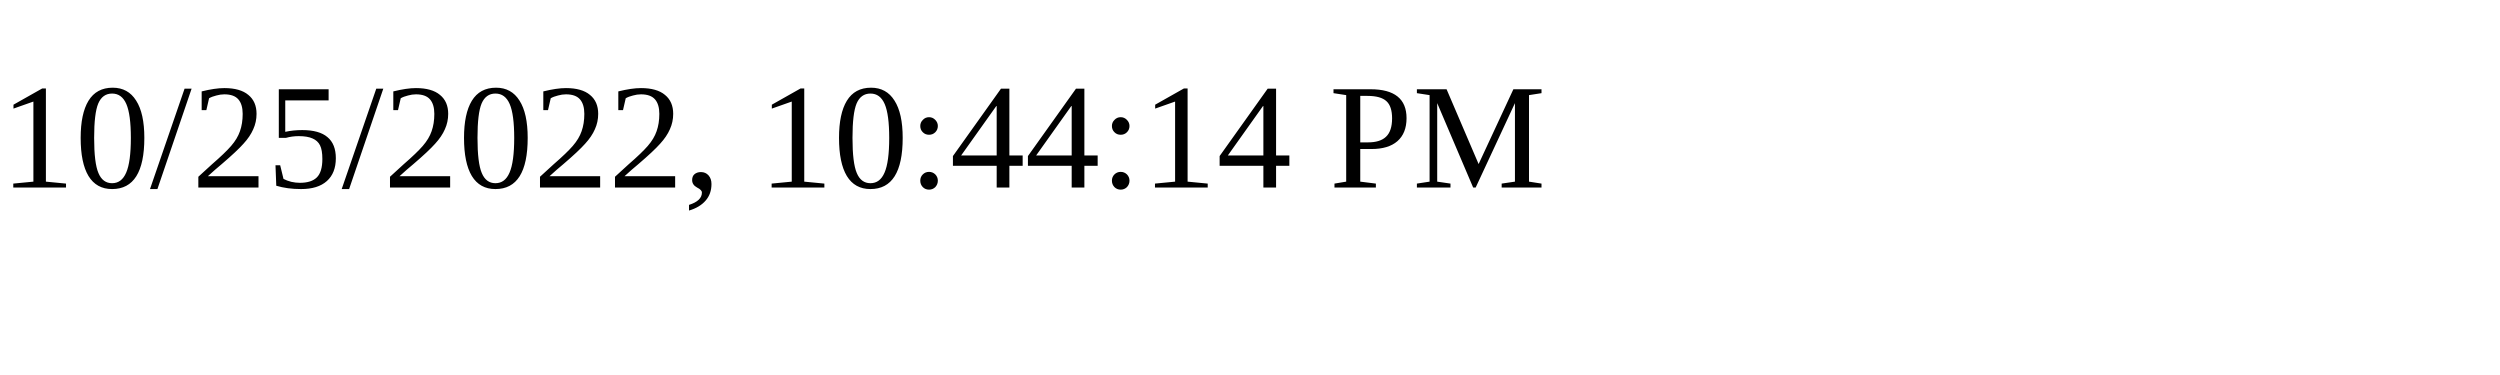
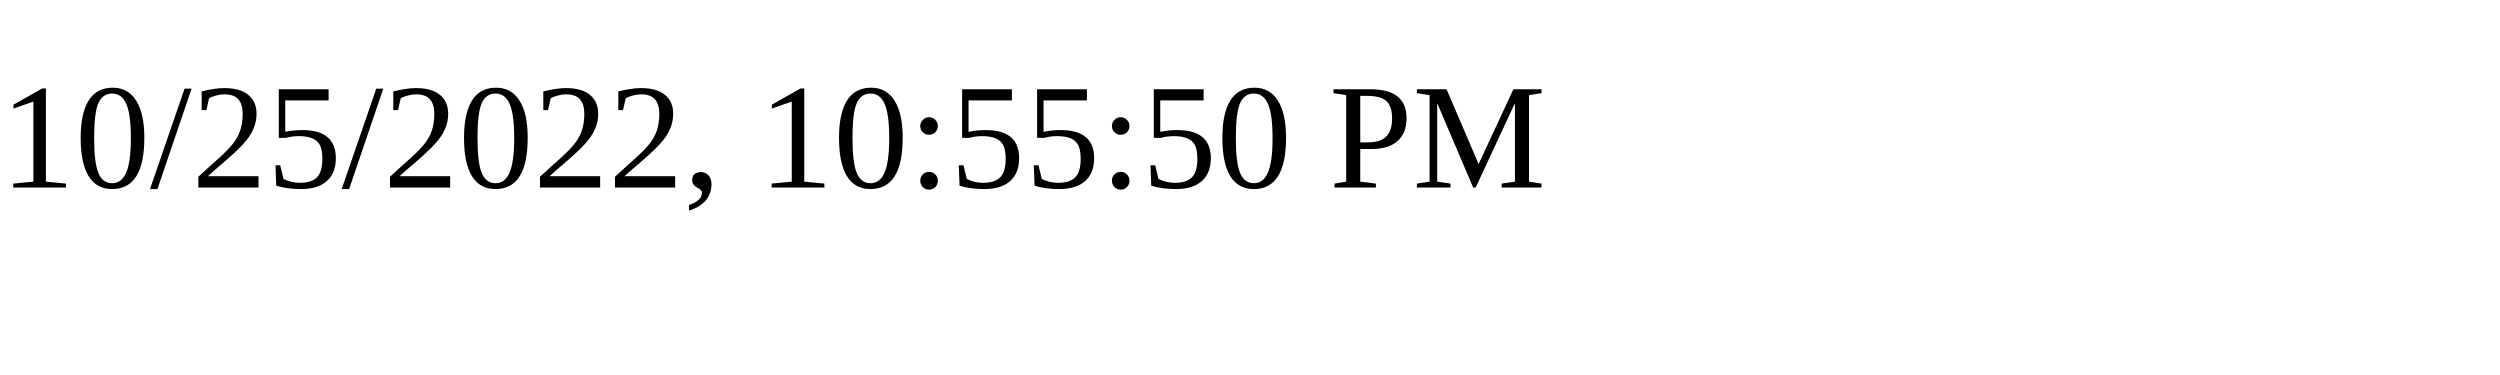
<svg xmlns="http://www.w3.org/2000/svg" height="30" width="200">
-   <text x="0" y="15">10/25/2022, 10:44:14 PM</text>
+   <text x="0" y="15">10/25/2022, 10:55:50 PM</text>
</svg>
